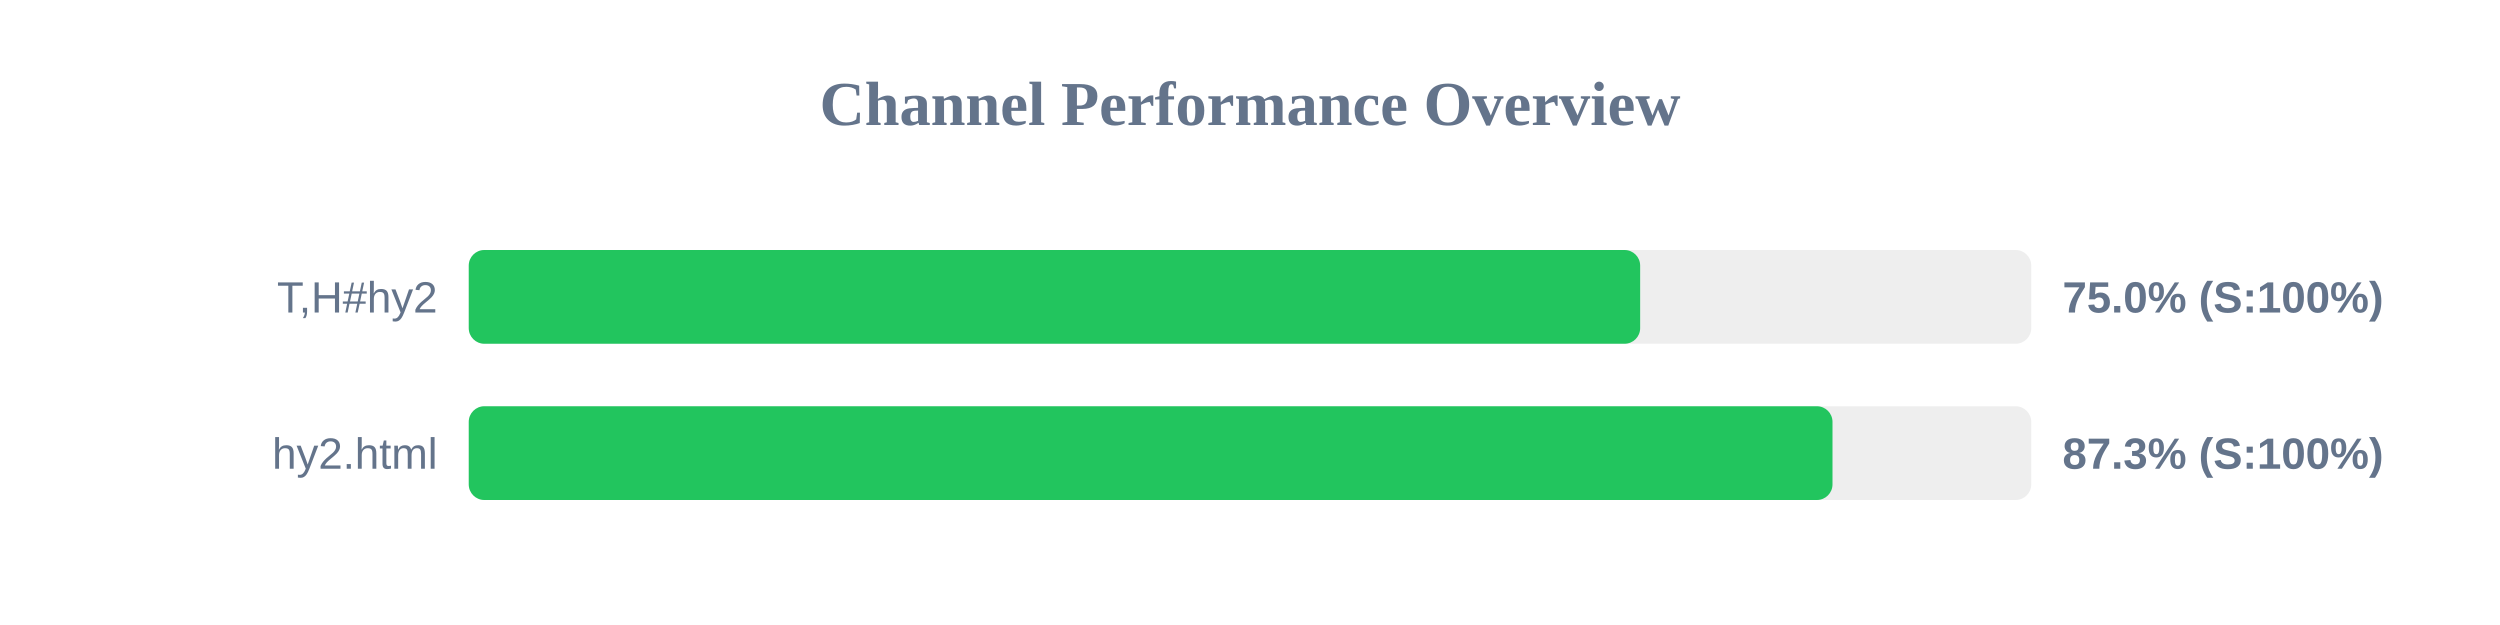
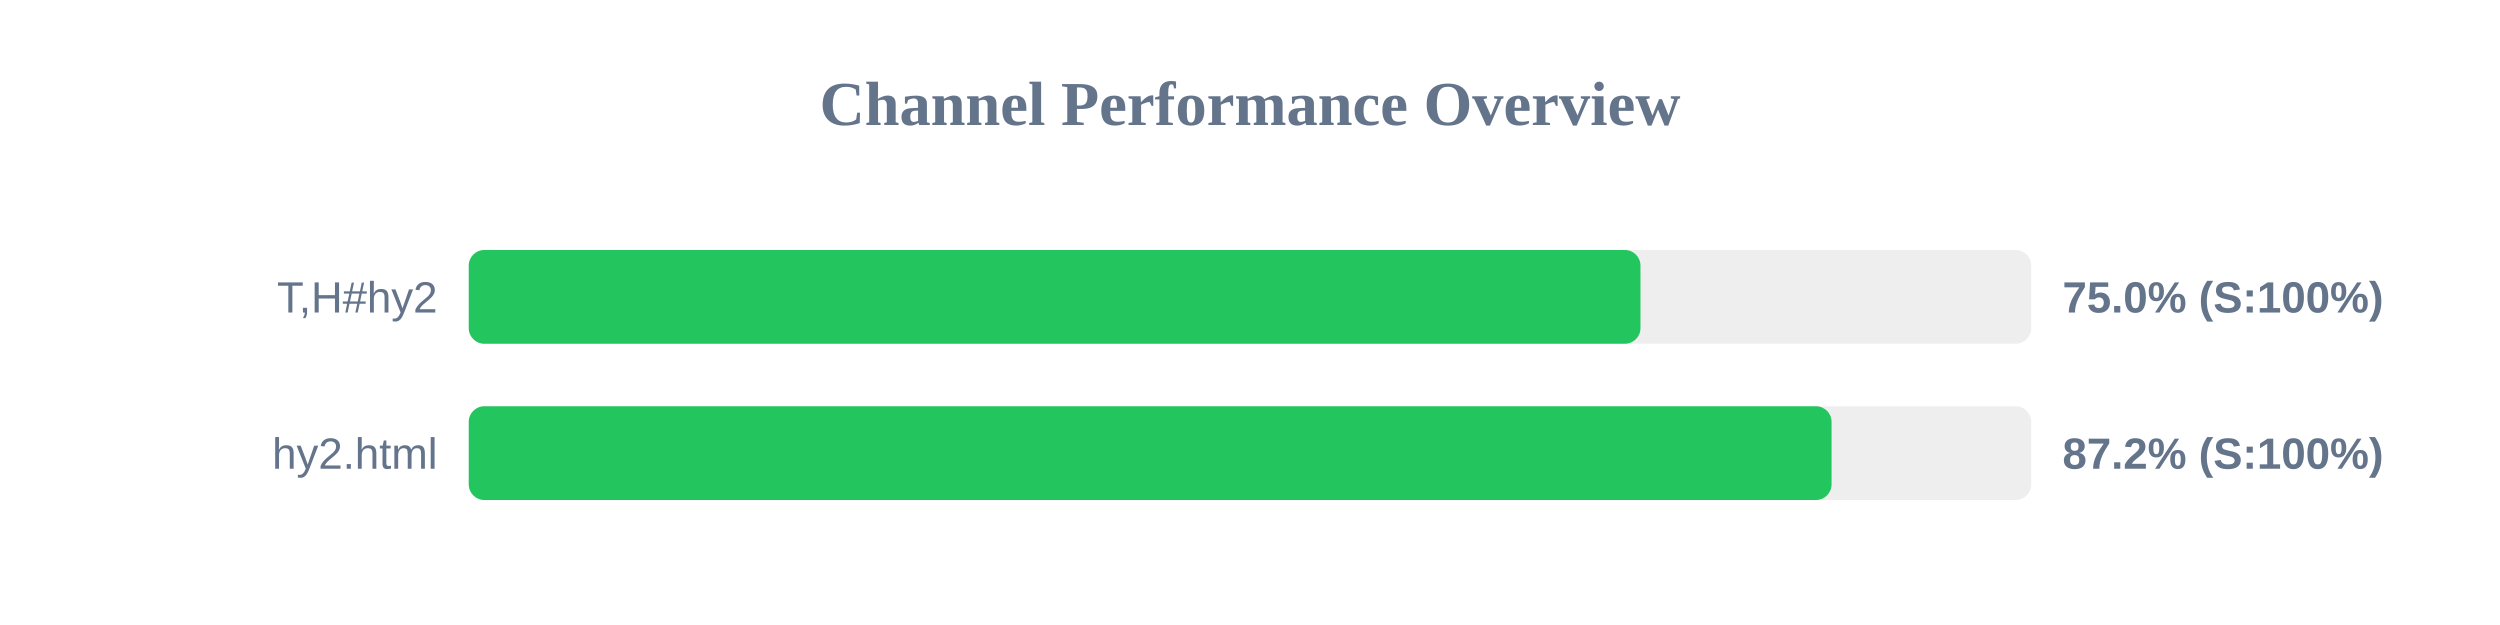
<svg xmlns="http://www.w3.org/2000/svg" width="800" height="200" version="1.1">
  <style>
        .row { font: 14px Arial; fill: #64748b; }
        .score { font: bold 14px Arial; fill: #64748b; }
    </style>
  <text x="400" y="40" text-anchor="middle" font-size="20px" font-weight="bold" fill="#64748b">Channel Performance Overview</text>
  <rect x="150" y="80" width="500" height="30" fill="#eee" rx="5" />
-   <rect x="150" y="80" width="374.85" height="30" fill="#22c55e" rx="5" />
+   <rect x="150" y="80" width="374.95" height="30" fill="#22c55e" rx="5" />
  <text x="140" y="100" text-anchor="end" class="row">T,H#hy2</text>
  <text x="660" y="100" text-anchor="start" class="score">75.0% (S:100%)</text>
  <rect x="150" y="130" width="500" height="30" fill="#eee" rx="5" />
-   <rect x="150" y="130" width="436.4" height="30" fill="#22c55e" rx="5" />
+   <rect x="150" y="130" width="436.1" height="30" fill="#22c55e" rx="5" />
  <text x="140" y="150" text-anchor="end" class="row">hy2.html</text>
-   <text x="660" y="150" text-anchor="start" class="score">87.3% (S:100%)</text>
+   <text x="660" y="150" text-anchor="start" class="score">87.2% (S:100%)</text>
</svg>
